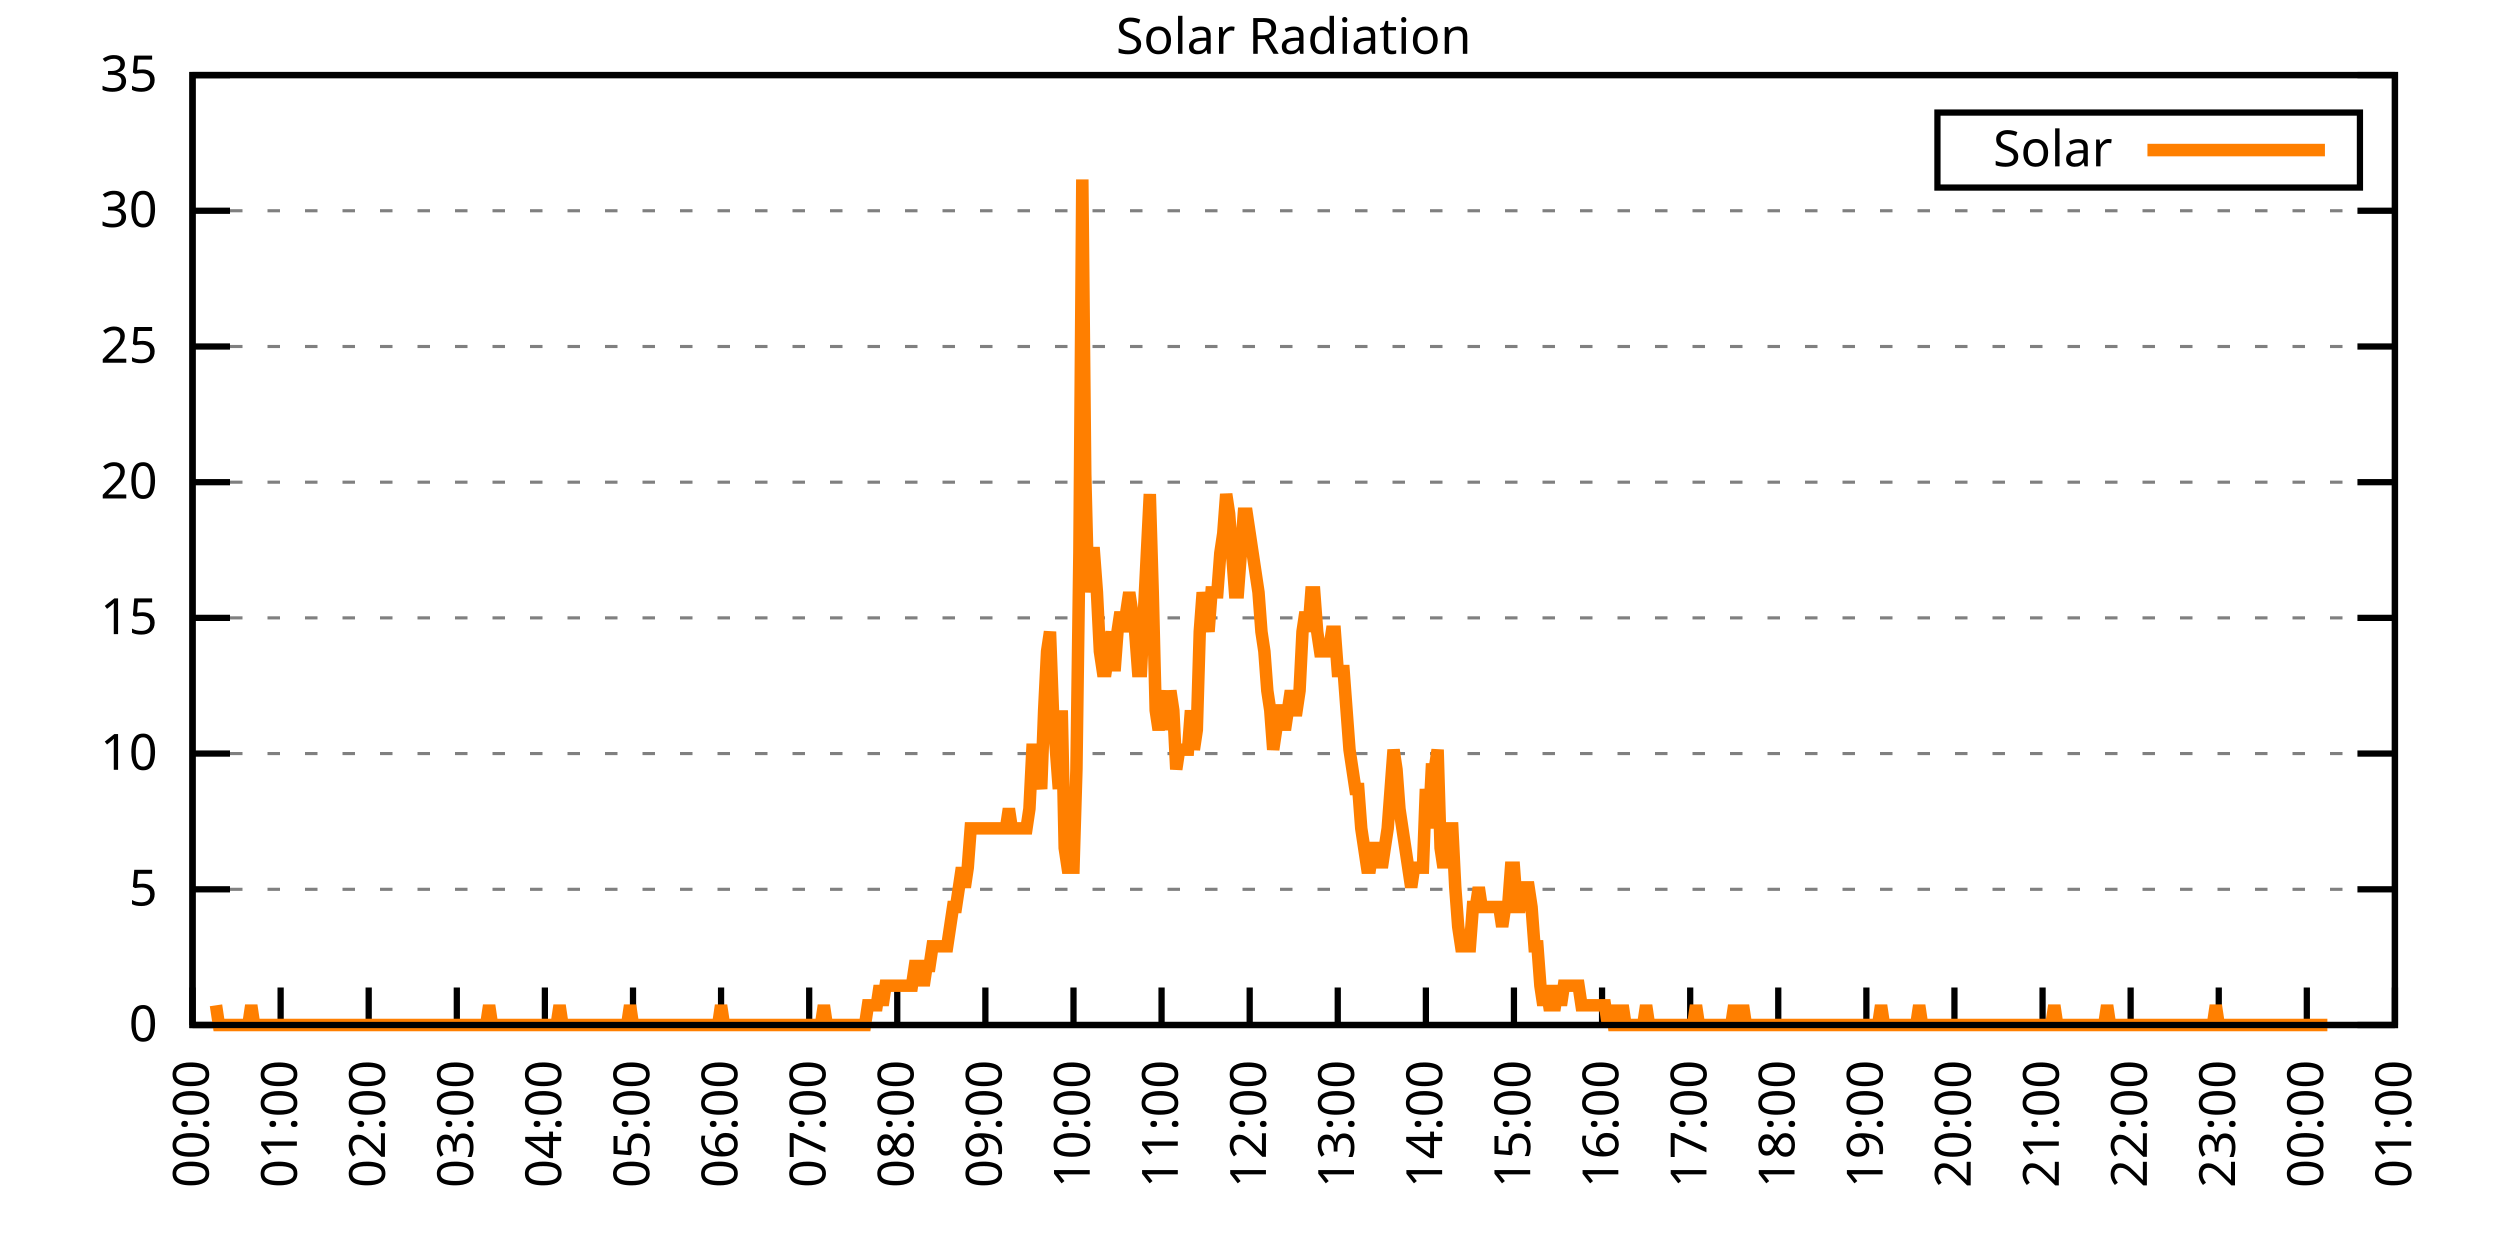
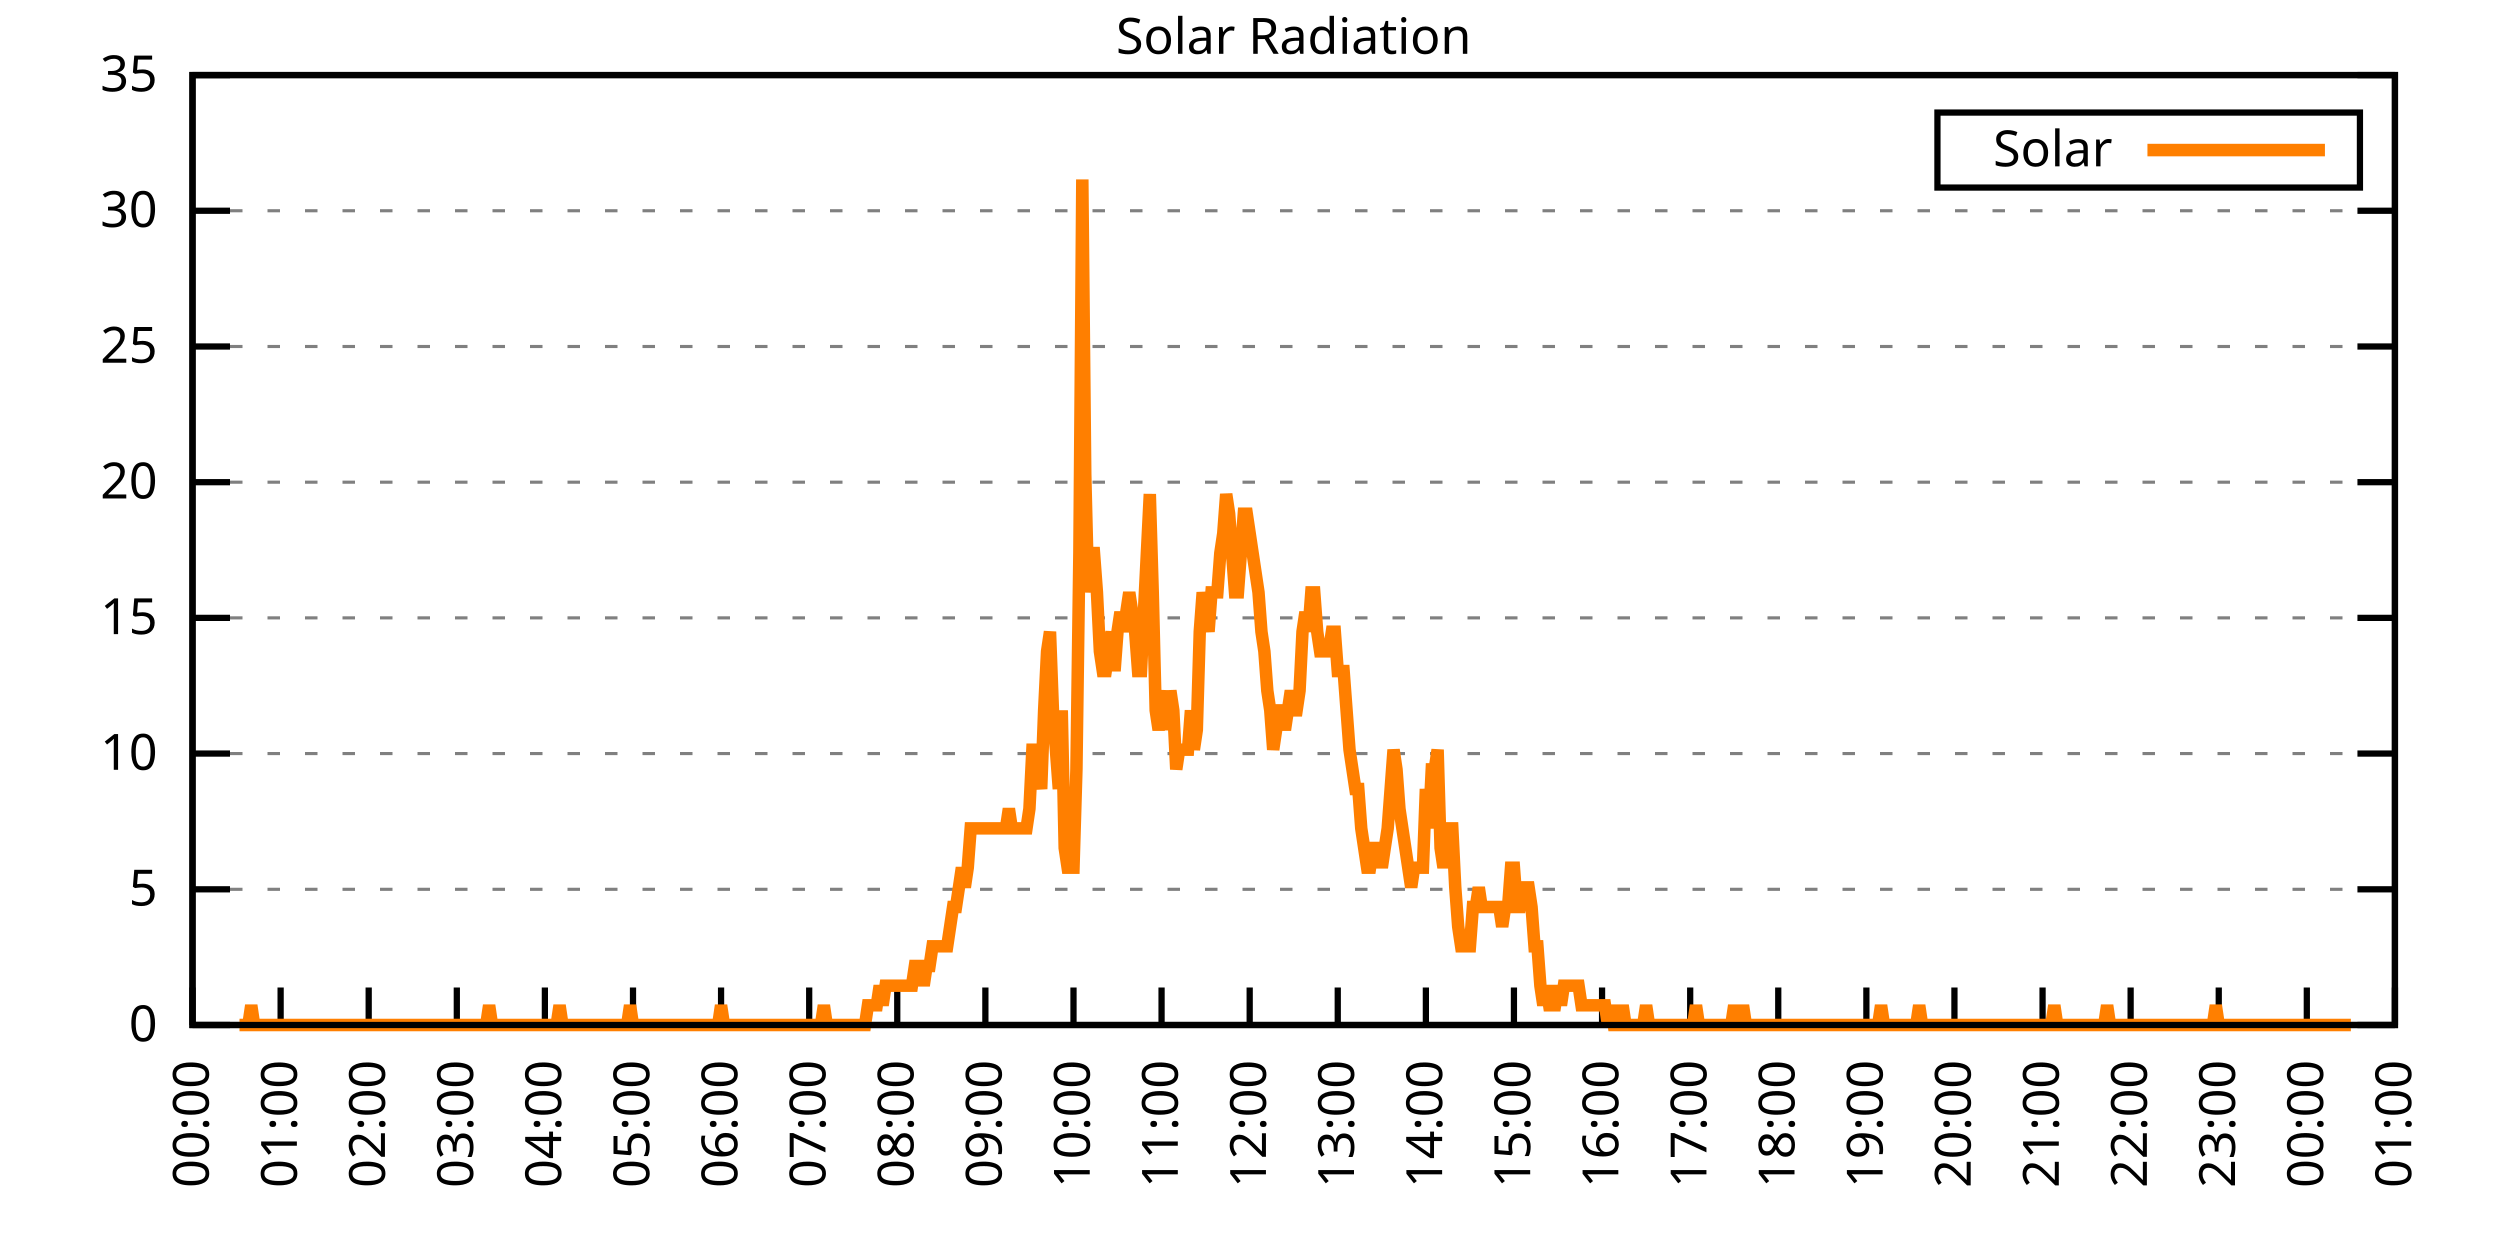
<svg xmlns="http://www.w3.org/2000/svg" xmlns:xlink="http://www.w3.org/1999/xlink" width="400" height="200" viewBox="0 0 400 200">
  <g id="gnuplot_canvas">
    <rect x="0" y="0" width="400" height="200" fill="none" />
    <defs>
      <circle id="gpDot" r="0.5" stroke-width="0.5" stroke="currentColor" />
      <path id="gpPt0" stroke-width="0.333" stroke="currentColor" d="M-1,0 h2 M0,-1 v2" />
      <path id="gpPt1" stroke-width="0.333" stroke="currentColor" d="M-1,-1 L1,1 M1,-1 L-1,1" />
      <path id="gpPt2" stroke-width="0.333" stroke="currentColor" d="M-1,0 L1,0 M0,-1 L0,1 M-1,-1 L1,1 M-1,1 L1,-1" />
      <rect id="gpPt3" stroke-width="0.333" stroke="currentColor" x="-1" y="-1" width="2" height="2" />
      <rect id="gpPt4" stroke-width="0.333" stroke="currentColor" fill="currentColor" x="-1" y="-1" width="2" height="2" />
      <circle id="gpPt5" stroke-width="0.333" stroke="currentColor" cx="0" cy="0" r="1" />
      <use xlink:href="#gpPt5" id="gpPt6" fill="currentColor" stroke="none" />
      <path id="gpPt7" stroke-width="0.333" stroke="currentColor" d="M0,-1.33 L-1.33,0.67 L1.33,0.67 z" />
      <use xlink:href="#gpPt7" id="gpPt8" fill="currentColor" stroke="none" />
      <use xlink:href="#gpPt7" id="gpPt9" stroke="currentColor" transform="rotate(180)" />
      <use xlink:href="#gpPt9" id="gpPt10" fill="currentColor" stroke="none" />
      <use xlink:href="#gpPt3" id="gpPt11" stroke="currentColor" transform="rotate(45)" />
      <use xlink:href="#gpPt11" id="gpPt12" fill="currentColor" stroke="none" />
      <path id="gpPt13" stroke-width="0.333" stroke="currentColor" d="M0,1.330 L1.265,0.411 L0.782,-1.067 L-0.782,-1.076 L-1.265,0.411 z" />
      <use xlink:href="#gpPt13" id="gpPt14" fill="currentColor" stroke="none" />
      <filter id="textbox" filterUnits="objectBoundingBox" x="0" y="0" height="1" width="1">
        <feFlood flood-color="white" flood-opacity="1" result="bgnd" />
        <feComposite in="SourceGraphic" in2="bgnd" operator="atop" />
      </filter>
      <filter id="greybox" filterUnits="objectBoundingBox" x="0" y="0" height="1" width="1">
        <feFlood flood-color="lightgrey" flood-opacity="1" result="grey" />
        <feComposite in="SourceGraphic" in2="grey" operator="atop" />
      </filter>
    </defs>
    <g fill="none" color="white" stroke="currentColor" stroke-width="1.00" stroke-linecap="butt" stroke-linejoin="miter">
</g>
    <g fill="none" color="black" stroke="currentColor" stroke-width="1.00" stroke-linecap="butt" stroke-linejoin="miter">
      <g stroke="none" shape-rendering="crispEdges">
        <polygon fill="rgb(255, 255, 255)" points="30.80,164.00 383.18,164.00 383.18,12.02 30.80,12.02 " />
      </g>
    </g>
    <g fill="none" color="black" stroke="currentColor" stroke-width="1.00" stroke-linecap="butt" stroke-linejoin="miter">
</g>
    <g fill="none" color="black" stroke="black" stroke-width="0.50" stroke-linecap="butt" stroke-linejoin="miter">
</g>
    <g fill="none" color="gray" stroke="currentColor" stroke-width="0.50" stroke-linecap="butt" stroke-linejoin="miter">
      <path stroke="gray" stroke-dasharray="2,4" class="gridline" d="M30.80,164.00 L383.19,164.00  " />
    </g>
    <g fill="none" color="gray" stroke="gray" stroke-width="1.00" stroke-linecap="butt" stroke-linejoin="miter">
</g>
    <g fill="none" color="black" stroke="currentColor" stroke-width="1.00" stroke-linecap="butt" stroke-linejoin="miter">
      <path stroke="black" d="M30.80,164.00 L36.80,164.00 M383.19,164.00 L377.19,164.00  " />
      <g transform="translate(25.20,166.60)" stroke="none" fill="black" font-family="Sans" font-size="8.00" text-anchor="end">
        <text>
          <tspan font-family="Sans"> 0</tspan>
        </text>
      </g>
    </g>
    <g fill="none" color="black" stroke="currentColor" stroke-width="1.00" stroke-linecap="butt" stroke-linejoin="miter">
</g>
    <g fill="none" color="black" stroke="black" stroke-width="0.50" stroke-linecap="butt" stroke-linejoin="miter">
</g>
    <g fill="none" color="gray" stroke="currentColor" stroke-width="0.50" stroke-linecap="butt" stroke-linejoin="miter">
      <path stroke="gray" stroke-dasharray="2,4" class="gridline" d="M30.80,142.29 L383.19,142.29  " />
    </g>
    <g fill="none" color="gray" stroke="gray" stroke-width="1.00" stroke-linecap="butt" stroke-linejoin="miter">
</g>
    <g fill="none" color="black" stroke="currentColor" stroke-width="1.00" stroke-linecap="butt" stroke-linejoin="miter">
      <path stroke="black" d="M30.80,142.29 L36.80,142.29 M383.19,142.29 L377.19,142.29  " />
      <g transform="translate(25.20,144.89)" stroke="none" fill="black" font-family="Sans" font-size="8.00" text-anchor="end">
        <text>
          <tspan font-family="Sans"> 5</tspan>
        </text>
      </g>
    </g>
    <g fill="none" color="black" stroke="currentColor" stroke-width="1.00" stroke-linecap="butt" stroke-linejoin="miter">
</g>
    <g fill="none" color="black" stroke="black" stroke-width="0.50" stroke-linecap="butt" stroke-linejoin="miter">
</g>
    <g fill="none" color="gray" stroke="currentColor" stroke-width="0.50" stroke-linecap="butt" stroke-linejoin="miter">
      <path stroke="gray" stroke-dasharray="2,4" class="gridline" d="M30.80,120.57 L383.19,120.57  " />
    </g>
    <g fill="none" color="gray" stroke="gray" stroke-width="1.00" stroke-linecap="butt" stroke-linejoin="miter">
</g>
    <g fill="none" color="black" stroke="currentColor" stroke-width="1.00" stroke-linecap="butt" stroke-linejoin="miter">
      <path stroke="black" d="M30.80,120.57 L36.80,120.57 M383.19,120.57 L377.19,120.57  " />
      <g transform="translate(25.20,123.17)" stroke="none" fill="black" font-family="Sans" font-size="8.00" text-anchor="end">
        <text>
          <tspan font-family="Sans"> 10</tspan>
        </text>
      </g>
    </g>
    <g fill="none" color="black" stroke="currentColor" stroke-width="1.00" stroke-linecap="butt" stroke-linejoin="miter">
</g>
    <g fill="none" color="black" stroke="black" stroke-width="0.50" stroke-linecap="butt" stroke-linejoin="miter">
</g>
    <g fill="none" color="gray" stroke="currentColor" stroke-width="0.50" stroke-linecap="butt" stroke-linejoin="miter">
      <path stroke="gray" stroke-dasharray="2,4" class="gridline" d="M30.80,98.86 L383.19,98.86  " />
    </g>
    <g fill="none" color="gray" stroke="gray" stroke-width="1.00" stroke-linecap="butt" stroke-linejoin="miter">
</g>
    <g fill="none" color="black" stroke="currentColor" stroke-width="1.00" stroke-linecap="butt" stroke-linejoin="miter">
      <path stroke="black" d="M30.80,98.86 L36.80,98.86 M383.19,98.86 L377.19,98.86  " />
      <g transform="translate(25.20,101.46)" stroke="none" fill="black" font-family="Sans" font-size="8.00" text-anchor="end">
        <text>
          <tspan font-family="Sans"> 15</tspan>
        </text>
      </g>
    </g>
    <g fill="none" color="black" stroke="currentColor" stroke-width="1.00" stroke-linecap="butt" stroke-linejoin="miter">
</g>
    <g fill="none" color="black" stroke="black" stroke-width="0.50" stroke-linecap="butt" stroke-linejoin="miter">
</g>
    <g fill="none" color="gray" stroke="currentColor" stroke-width="0.50" stroke-linecap="butt" stroke-linejoin="miter">
      <path stroke="gray" stroke-dasharray="2,4" class="gridline" d="M30.80,77.15 L383.19,77.15  " />
    </g>
    <g fill="none" color="gray" stroke="gray" stroke-width="1.00" stroke-linecap="butt" stroke-linejoin="miter">
</g>
    <g fill="none" color="black" stroke="currentColor" stroke-width="1.00" stroke-linecap="butt" stroke-linejoin="miter">
      <path stroke="black" d="M30.80,77.15 L36.80,77.15 M383.19,77.15 L377.19,77.15  " />
      <g transform="translate(25.20,79.75)" stroke="none" fill="black" font-family="Sans" font-size="8.00" text-anchor="end">
        <text>
          <tspan font-family="Sans"> 20</tspan>
        </text>
      </g>
    </g>
    <g fill="none" color="black" stroke="currentColor" stroke-width="1.00" stroke-linecap="butt" stroke-linejoin="miter">
</g>
    <g fill="none" color="black" stroke="black" stroke-width="0.50" stroke-linecap="butt" stroke-linejoin="miter">
</g>
    <g fill="none" color="gray" stroke="currentColor" stroke-width="0.50" stroke-linecap="butt" stroke-linejoin="miter">
      <path stroke="gray" stroke-dasharray="2,4" class="gridline" d="M30.80,55.44 L383.19,55.44  " />
    </g>
    <g fill="none" color="gray" stroke="gray" stroke-width="1.00" stroke-linecap="butt" stroke-linejoin="miter">
</g>
    <g fill="none" color="black" stroke="currentColor" stroke-width="1.00" stroke-linecap="butt" stroke-linejoin="miter">
      <path stroke="black" d="M30.80,55.44 L36.80,55.44 M383.19,55.44 L377.19,55.44  " />
      <g transform="translate(25.20,58.04)" stroke="none" fill="black" font-family="Sans" font-size="8.00" text-anchor="end">
        <text>
          <tspan font-family="Sans"> 25</tspan>
        </text>
      </g>
    </g>
    <g fill="none" color="black" stroke="currentColor" stroke-width="1.00" stroke-linecap="butt" stroke-linejoin="miter">
</g>
    <g fill="none" color="black" stroke="black" stroke-width="0.50" stroke-linecap="butt" stroke-linejoin="miter">
</g>
    <g fill="none" color="gray" stroke="currentColor" stroke-width="0.50" stroke-linecap="butt" stroke-linejoin="miter">
      <path stroke="gray" stroke-dasharray="2,4" class="gridline" d="M30.80,33.72 L383.19,33.72  " />
    </g>
    <g fill="none" color="gray" stroke="gray" stroke-width="1.00" stroke-linecap="butt" stroke-linejoin="miter">
</g>
    <g fill="none" color="black" stroke="currentColor" stroke-width="1.00" stroke-linecap="butt" stroke-linejoin="miter">
      <path stroke="black" d="M30.80,33.72 L36.80,33.72 M383.19,33.72 L377.19,33.72  " />
      <g transform="translate(25.20,36.32)" stroke="none" fill="black" font-family="Sans" font-size="8.00" text-anchor="end">
        <text>
          <tspan font-family="Sans"> 30</tspan>
        </text>
      </g>
    </g>
    <g fill="none" color="black" stroke="currentColor" stroke-width="1.00" stroke-linecap="butt" stroke-linejoin="miter">
</g>
    <g fill="none" color="black" stroke="black" stroke-width="0.50" stroke-linecap="butt" stroke-linejoin="miter">
</g>
    <g fill="none" color="gray" stroke="currentColor" stroke-width="0.50" stroke-linecap="butt" stroke-linejoin="miter">
      <path stroke="gray" stroke-dasharray="2,4" class="gridline" d="M30.80,12.01 L383.19,12.01  " />
    </g>
    <g fill="none" color="gray" stroke="gray" stroke-width="1.00" stroke-linecap="butt" stroke-linejoin="miter">
</g>
    <g fill="none" color="black" stroke="currentColor" stroke-width="1.00" stroke-linecap="butt" stroke-linejoin="miter">
      <path stroke="black" d="M30.80,12.01 L36.80,12.01 M383.19,12.01 L377.19,12.01  " />
      <g transform="translate(25.20,14.61)" stroke="none" fill="black" font-family="Sans" font-size="8.00" text-anchor="end">
        <text>
          <tspan font-family="Sans"> 35</tspan>
        </text>
      </g>
    </g>
    <g fill="none" color="black" stroke="currentColor" stroke-width="1.00" stroke-linecap="butt" stroke-linejoin="miter">
      <path stroke="black" d="M30.80,164.00 L30.80,158.00  " />
      <g transform="translate(33.40,169.60) rotate(270.00)" stroke="none" fill="black" font-family="Sans" font-size="8.00" text-anchor="end">
        <text>
          <tspan font-family="Sans">00:00</tspan>
        </text>
      </g>
    </g>
    <g fill="none" color="black" stroke="currentColor" stroke-width="1.00" stroke-linecap="butt" stroke-linejoin="miter">
      <path stroke="black" d="M44.90,164.00 L44.90,158.00  " />
      <g transform="translate(47.50,169.60) rotate(270.00)" stroke="none" fill="black" font-family="Sans" font-size="8.00" text-anchor="end">
        <text>
          <tspan font-family="Sans">01:00</tspan>
        </text>
      </g>
    </g>
    <g fill="none" color="black" stroke="currentColor" stroke-width="1.00" stroke-linecap="butt" stroke-linejoin="miter">
      <path stroke="black" d="M58.99,164.00 L58.99,158.00  " />
      <g transform="translate(61.59,169.60) rotate(270.00)" stroke="none" fill="black" font-family="Sans" font-size="8.00" text-anchor="end">
        <text>
          <tspan font-family="Sans">02:00</tspan>
        </text>
      </g>
    </g>
    <g fill="none" color="black" stroke="currentColor" stroke-width="1.00" stroke-linecap="butt" stroke-linejoin="miter">
      <path stroke="black" d="M73.09,164.00 L73.09,158.00  " />
      <g transform="translate(75.69,169.60) rotate(270.00)" stroke="none" fill="black" font-family="Sans" font-size="8.00" text-anchor="end">
        <text>
          <tspan font-family="Sans">03:00</tspan>
        </text>
      </g>
    </g>
    <g fill="none" color="black" stroke="currentColor" stroke-width="1.00" stroke-linecap="butt" stroke-linejoin="miter">
      <path stroke="black" d="M87.18,164.00 L87.18,158.00  " />
      <g transform="translate(89.78,169.60) rotate(270.00)" stroke="none" fill="black" font-family="Sans" font-size="8.00" text-anchor="end">
        <text>
          <tspan font-family="Sans">04:00</tspan>
        </text>
      </g>
    </g>
    <g fill="none" color="black" stroke="currentColor" stroke-width="1.00" stroke-linecap="butt" stroke-linejoin="miter">
      <path stroke="black" d="M101.28,164.00 L101.28,158.00  " />
      <g transform="translate(103.88,169.60) rotate(270.00)" stroke="none" fill="black" font-family="Sans" font-size="8.00" text-anchor="end">
        <text>
          <tspan font-family="Sans">05:00</tspan>
        </text>
      </g>
    </g>
    <g fill="none" color="black" stroke="currentColor" stroke-width="1.00" stroke-linecap="butt" stroke-linejoin="miter">
      <path stroke="black" d="M115.37,164.00 L115.37,158.00  " />
      <g transform="translate(117.97,169.60) rotate(270.00)" stroke="none" fill="black" font-family="Sans" font-size="8.00" text-anchor="end">
        <text>
          <tspan font-family="Sans">06:00</tspan>
        </text>
      </g>
    </g>
    <g fill="none" color="black" stroke="currentColor" stroke-width="1.00" stroke-linecap="butt" stroke-linejoin="miter">
      <path stroke="black" d="M129.47,164.00 L129.47,158.00  " />
      <g transform="translate(132.07,169.60) rotate(270.00)" stroke="none" fill="black" font-family="Sans" font-size="8.00" text-anchor="end">
        <text>
          <tspan font-family="Sans">07:00</tspan>
        </text>
      </g>
    </g>
    <g fill="none" color="black" stroke="currentColor" stroke-width="1.00" stroke-linecap="butt" stroke-linejoin="miter">
      <path stroke="black" d="M143.56,164.00 L143.56,158.00  " />
      <g transform="translate(146.16,169.60) rotate(270.00)" stroke="none" fill="black" font-family="Sans" font-size="8.00" text-anchor="end">
        <text>
          <tspan font-family="Sans">08:00</tspan>
        </text>
      </g>
    </g>
    <g fill="none" color="black" stroke="currentColor" stroke-width="1.00" stroke-linecap="butt" stroke-linejoin="miter">
      <path stroke="black" d="M157.66,164.00 L157.66,158.00  " />
      <g transform="translate(160.26,169.60) rotate(270.00)" stroke="none" fill="black" font-family="Sans" font-size="8.00" text-anchor="end">
        <text>
          <tspan font-family="Sans">09:00</tspan>
        </text>
      </g>
    </g>
    <g fill="none" color="black" stroke="currentColor" stroke-width="1.00" stroke-linecap="butt" stroke-linejoin="miter">
      <path stroke="black" d="M171.76,164.00 L171.76,158.00  " />
      <g transform="translate(174.36,169.60) rotate(270.00)" stroke="none" fill="black" font-family="Sans" font-size="8.00" text-anchor="end">
        <text>
          <tspan font-family="Sans">10:00</tspan>
        </text>
      </g>
    </g>
    <g fill="none" color="black" stroke="currentColor" stroke-width="1.00" stroke-linecap="butt" stroke-linejoin="miter">
      <path stroke="black" d="M185.85,164.00 L185.85,158.00  " />
      <g transform="translate(188.45,169.60) rotate(270.00)" stroke="none" fill="black" font-family="Sans" font-size="8.00" text-anchor="end">
        <text>
          <tspan font-family="Sans">11:00</tspan>
        </text>
      </g>
    </g>
    <g fill="none" color="black" stroke="currentColor" stroke-width="1.00" stroke-linecap="butt" stroke-linejoin="miter">
      <path stroke="black" d="M199.95,164.00 L199.95,158.00  " />
      <g transform="translate(202.55,169.60) rotate(270.00)" stroke="none" fill="black" font-family="Sans" font-size="8.00" text-anchor="end">
        <text>
          <tspan font-family="Sans">12:00</tspan>
        </text>
      </g>
    </g>
    <g fill="none" color="black" stroke="currentColor" stroke-width="1.00" stroke-linecap="butt" stroke-linejoin="miter">
      <path stroke="black" d="M214.04,164.00 L214.04,158.00  " />
      <g transform="translate(216.64,169.60) rotate(270.00)" stroke="none" fill="black" font-family="Sans" font-size="8.00" text-anchor="end">
        <text>
          <tspan font-family="Sans">13:00</tspan>
        </text>
      </g>
    </g>
    <g fill="none" color="black" stroke="currentColor" stroke-width="1.00" stroke-linecap="butt" stroke-linejoin="miter">
      <path stroke="black" d="M228.14,164.00 L228.14,158.00  " />
      <g transform="translate(230.74,169.60) rotate(270.00)" stroke="none" fill="black" font-family="Sans" font-size="8.00" text-anchor="end">
        <text>
          <tspan font-family="Sans">14:00</tspan>
        </text>
      </g>
    </g>
    <g fill="none" color="black" stroke="currentColor" stroke-width="1.00" stroke-linecap="butt" stroke-linejoin="miter">
      <path stroke="black" d="M242.23,164.00 L242.23,158.00  " />
      <g transform="translate(244.83,169.60) rotate(270.00)" stroke="none" fill="black" font-family="Sans" font-size="8.00" text-anchor="end">
        <text>
          <tspan font-family="Sans">15:00</tspan>
        </text>
      </g>
    </g>
    <g fill="none" color="black" stroke="currentColor" stroke-width="1.00" stroke-linecap="butt" stroke-linejoin="miter">
      <path stroke="black" d="M256.33,164.00 L256.33,158.00  " />
      <g transform="translate(258.93,169.60) rotate(270.00)" stroke="none" fill="black" font-family="Sans" font-size="8.00" text-anchor="end">
        <text>
          <tspan font-family="Sans">16:00</tspan>
        </text>
      </g>
    </g>
    <g fill="none" color="black" stroke="currentColor" stroke-width="1.00" stroke-linecap="butt" stroke-linejoin="miter">
      <path stroke="black" d="M270.43,164.00 L270.43,158.00  " />
      <g transform="translate(273.03,169.60) rotate(270.00)" stroke="none" fill="black" font-family="Sans" font-size="8.00" text-anchor="end">
        <text>
          <tspan font-family="Sans">17:00</tspan>
        </text>
      </g>
    </g>
    <g fill="none" color="black" stroke="currentColor" stroke-width="1.00" stroke-linecap="butt" stroke-linejoin="miter">
      <path stroke="black" d="M284.52,164.00 L284.52,158.00  " />
      <g transform="translate(287.12,169.60) rotate(270.00)" stroke="none" fill="black" font-family="Sans" font-size="8.00" text-anchor="end">
        <text>
          <tspan font-family="Sans">18:00</tspan>
        </text>
      </g>
    </g>
    <g fill="none" color="black" stroke="currentColor" stroke-width="1.00" stroke-linecap="butt" stroke-linejoin="miter">
      <path stroke="black" d="M298.62,164.00 L298.62,158.00  " />
      <g transform="translate(301.22,169.60) rotate(270.00)" stroke="none" fill="black" font-family="Sans" font-size="8.00" text-anchor="end">
        <text>
          <tspan font-family="Sans">19:00</tspan>
        </text>
      </g>
    </g>
    <g fill="none" color="black" stroke="currentColor" stroke-width="1.00" stroke-linecap="butt" stroke-linejoin="miter">
      <path stroke="black" d="M312.71,164.00 L312.71,158.00  " />
      <g transform="translate(315.31,169.60) rotate(270.00)" stroke="none" fill="black" font-family="Sans" font-size="8.00" text-anchor="end">
        <text>
          <tspan font-family="Sans">20:00</tspan>
        </text>
      </g>
    </g>
    <g fill="none" color="black" stroke="currentColor" stroke-width="1.00" stroke-linecap="butt" stroke-linejoin="miter">
      <path stroke="black" d="M326.81,164.00 L326.81,158.00  " />
      <g transform="translate(329.41,169.60) rotate(270.00)" stroke="none" fill="black" font-family="Sans" font-size="8.00" text-anchor="end">
        <text>
          <tspan font-family="Sans">21:00</tspan>
        </text>
      </g>
    </g>
    <g fill="none" color="black" stroke="currentColor" stroke-width="1.00" stroke-linecap="butt" stroke-linejoin="miter">
      <path stroke="black" d="M340.90,164.00 L340.90,158.00  " />
      <g transform="translate(343.50,169.60) rotate(270.00)" stroke="none" fill="black" font-family="Sans" font-size="8.00" text-anchor="end">
        <text>
          <tspan font-family="Sans">22:00</tspan>
        </text>
      </g>
    </g>
    <g fill="none" color="black" stroke="currentColor" stroke-width="1.00" stroke-linecap="butt" stroke-linejoin="miter">
      <path stroke="black" d="M355.00,164.00 L355.00,158.00  " />
      <g transform="translate(357.60,169.60) rotate(270.00)" stroke="none" fill="black" font-family="Sans" font-size="8.00" text-anchor="end">
        <text>
          <tspan font-family="Sans">23:00</tspan>
        </text>
      </g>
    </g>
    <g fill="none" color="black" stroke="currentColor" stroke-width="1.00" stroke-linecap="butt" stroke-linejoin="miter">
      <path stroke="black" d="M369.09,164.00 L369.09,158.00  " />
      <g transform="translate(371.69,169.60) rotate(270.00)" stroke="none" fill="black" font-family="Sans" font-size="8.00" text-anchor="end">
        <text>
          <tspan font-family="Sans">00:00</tspan>
        </text>
      </g>
    </g>
    <g fill="none" color="black" stroke="currentColor" stroke-width="1.00" stroke-linecap="butt" stroke-linejoin="miter">
      <path stroke="black" d="M383.19,164.00 L383.19,158.00  " />
      <g transform="translate(385.79,169.60) rotate(270.00)" stroke="none" fill="black" font-family="Sans" font-size="8.00" text-anchor="end">
        <text>
          <tspan font-family="Sans">01:00</tspan>
        </text>
      </g>
    </g>
    <g fill="none" color="black" stroke="currentColor" stroke-width="1.00" stroke-linecap="butt" stroke-linejoin="miter">
</g>
    <g fill="none" color="black" stroke="currentColor" stroke-width="1.00" stroke-linecap="butt" stroke-linejoin="miter">
      <path stroke="black" d="M30.80,12.01 L30.80,164.00 L383.19,164.00 L383.19,12.01 L30.80,12.01 Z  " />
    </g>
    <g fill="none" color="black" stroke="currentColor" stroke-width="1.00" stroke-linecap="butt" stroke-linejoin="miter">
</g>
    <g fill="none" color="black" stroke="currentColor" stroke-width="1.00" stroke-linecap="butt" stroke-linejoin="miter">
      <path stroke="black" d="M309.99,30.01 L309.99,18.01 L377.59,18.01 L377.59,30.01 L309.99,30.01 Z  " />
    </g>
    <g id="Solar_Radiation_plot_1">
      <g fill="none" color="white" stroke="black" stroke-width="2.00" stroke-linecap="butt" stroke-linejoin="miter">
</g>
      <g fill="none" color="black" stroke="currentColor" stroke-width="2.00" stroke-linecap="butt" stroke-linejoin="miter">
        <g transform="translate(337.99,26.61)" stroke="none" fill="black" font-family="Sans" font-size="8.00" text-anchor="end">
          <text>
            <tspan font-family="Sans">Solar</tspan>
          </text>
        </g>
      </g>
      <g fill="none" color="black" stroke="currentColor" stroke-width="2.00" stroke-linecap="butt" stroke-linejoin="miter">
-         <path stroke="rgb(255, 127,   0)" d="M343.59,24.01 L371.99,24.01 M34.56,160.85 L35.03,164.00 L35.50,164.00 L35.97,164.00 L36.44,164.00 L36.91,164.00   L37.38,164.00 L37.85,164.00 L38.32,164.00 L38.79,164.00 L39.26,164.00 L39.73,164.00 L40.20,160.85 L40.67,164.00   L41.14,164.00 L41.61,164.00 L42.08,164.00 L42.55,164.00 L43.02,164.00 L43.49,164.00 L43.96,164.00 L44.43,164.00   L44.90,164.00 L45.37,164.00 L45.84,164.00 L46.31,164.00 L46.78,164.00 L47.24,164.00 L47.71,164.00 L48.18,164.00   L48.65,164.00 L49.12,164.00 L49.59,164.00 L50.06,164.00 L50.53,164.00 L51.00,164.00 L51.47,164.00 L51.94,164.00   L52.41,164.00 L52.88,164.00 L53.35,164.00 L53.82,164.00 L54.29,164.00 L54.76,164.00 L55.23,164.00 L55.70,164.00   L56.17,164.00 L56.64,164.00 L57.11,164.00 L57.58,164.00 L58.05,164.00 L58.52,164.00 L58.99,164.00 L59.46,164.00   L59.93,164.00 L60.40,164.00 L60.87,164.00 L61.34,164.00 L61.81,164.00 L62.28,164.00 L62.75,164.00 L63.22,164.00   L63.69,164.00 L64.16,164.00 L64.63,164.00 L65.10,164.00 L65.57,164.00 L66.04,164.00 L66.51,164.00 L66.98,164.00   L67.45,164.00 L67.92,164.00 L68.39,164.00 L68.86,164.00 L69.33,164.00 L69.80,164.00 L70.27,164.00 L70.74,164.00   L71.21,164.00 L71.68,164.00 L72.15,164.00 L72.62,164.00 L73.09,164.00 L73.56,164.00 L74.03,164.00 L74.50,164.00   L74.97,164.00 L75.44,164.00 L75.91,164.00 L76.38,164.00 L76.85,164.00 L77.32,164.00 L77.79,164.00 L78.26,160.85   L78.73,164.00 L79.19,164.00 L79.66,164.00 L80.13,164.00 L80.60,164.00 L81.07,164.00 L81.54,164.00 L82.01,164.00   L82.48,164.00 L82.95,164.00 L83.42,164.00 L83.89,164.00 L84.36,164.00 L84.83,164.00 L85.30,164.00 L85.77,164.00   L86.24,164.00 L86.71,164.00 L87.18,164.00 L87.65,164.00 L88.12,164.00 L88.59,164.00 L89.06,164.00 L89.53,160.85   L90.00,164.00 L90.47,164.00 L90.94,164.00 L91.41,164.00 L91.88,164.00 L92.35,164.00 L92.82,164.00 L93.29,164.00   L93.76,164.00 L94.23,164.00 L94.70,164.00 L95.17,164.00 L95.64,164.00 L96.11,164.00 L96.58,164.00 L97.05,164.00   L97.52,164.00 L97.99,164.00 L98.46,164.00 L98.93,164.00 L99.40,164.00 L99.87,164.00 L100.34,164.00 L100.81,160.85   L101.28,164.00 L101.75,164.00 L102.22,164.00 L102.69,164.00 L103.16,164.00 L103.63,164.00 L104.10,164.00 L104.57,164.00   L105.04,164.00 L105.51,164.00 L105.98,164.00 L106.45,164.00 L106.92,164.00 L107.39,164.00 L107.86,164.00 L108.33,164.00   L108.80,164.00 L109.27,164.00 L109.74,164.00 L110.21,164.00 L110.68,164.00 L111.14,164.00 L111.61,164.00 L112.08,164.00   L112.55,164.00 L113.02,164.00 L113.49,164.00 L113.96,164.00 L114.43,164.00 L114.90,164.00 L115.37,160.85 L115.84,164.00   L116.31,164.00 L116.78,164.00 L117.25,164.00 L117.72,164.00 L118.19,164.00 L118.66,164.00 L119.13,164.00 L119.60,164.00   L120.07,164.00 L120.54,164.00 L121.01,164.00 L121.48,164.00 L121.95,164.00 L122.42,164.00 L122.89,164.00 L123.36,164.00   L123.83,164.00 L124.30,164.00 L124.77,164.00 L125.24,164.00 L125.71,164.00 L126.18,164.00 L126.65,164.00 L127.12,164.00   L127.59,164.00 L128.06,164.00 L128.53,164.00 L129.00,164.00 L129.47,164.00 L129.94,164.00 L130.41,164.00 L130.88,164.00   L131.35,164.00 L131.82,160.85 L132.29,164.00 L132.76,164.00 L133.23,164.00 L133.70,164.00 L134.17,164.00 L134.64,164.00   L135.11,164.00 L135.58,164.00 L136.05,164.00 L136.52,164.00 L136.99,164.00 L137.46,164.00 L137.93,164.00 L138.40,164.00   L138.87,160.85 L139.34,160.85 L139.81,160.85 L140.28,160.85 L140.75,157.71 L141.22,160.85 L141.69,157.71 L142.16,157.71   L142.63,157.71 L143.09,157.71 L143.56,157.71 L144.03,157.71 L144.50,157.71 L144.97,157.71 L145.44,157.71 L145.91,157.71   L146.38,154.56 L146.85,154.56 L147.32,154.56 L147.79,157.71 L148.26,154.56 L148.73,154.56 L149.20,151.41 L149.67,151.41   L150.14,151.41 L150.61,151.41 L151.08,151.41 L151.55,151.41 L152.02,148.27 L152.49,145.12 L152.96,145.12 L153.43,141.98   L153.90,138.83 L154.37,141.98 L154.84,138.83 L155.31,132.54 L155.78,132.54 L156.25,132.54 L156.72,132.54 L157.19,132.54   L157.66,132.54 L158.13,132.54 L158.60,132.54 L159.07,132.54 L159.54,132.54 L160.01,132.54 L160.48,132.54 L160.95,132.54   L161.42,129.39 L161.89,132.54 L162.36,132.54 L162.83,132.54 L163.30,132.54 L163.77,132.54 L164.24,132.54 L164.71,129.39   L165.18,119.95 L165.65,119.95 L166.12,123.10 L166.59,126.24 L167.06,113.66 L167.53,104.22 L168.00,101.07 L168.47,113.66   L168.94,119.95 L169.41,126.24 L169.88,113.66 L170.35,135.68 L170.82,138.83 L171.29,138.83 L171.76,138.83 L172.23,123.10   L172.70,88.49 L173.17,28.71 L173.64,75.90 L174.11,94.78 L174.58,88.49 L175.04,88.49 L175.51,94.78 L175.98,104.22   L176.45,107.37 L176.92,107.37 L177.39,104.22 L177.86,101.07 L178.33,107.37 L178.80,101.07 L179.27,97.93 L179.74,101.07   L180.21,97.93 L180.68,94.78 L181.15,97.93 L181.62,101.07 L182.09,107.37 L182.56,107.37 L183.03,97.93 L183.50,88.49   L183.97,79.05 L184.44,94.78 L184.91,113.66 L185.38,116.80 L185.85,113.66 L186.32,110.51 L186.79,116.80 L187.26,110.51   L187.73,113.66 L188.20,123.10 L188.67,119.95 L189.14,119.95 L189.61,119.95 L190.08,119.95 L190.55,113.66 L191.02,119.95   L191.49,116.80 L191.96,101.07 L192.43,94.78 L192.90,97.93 L193.37,101.07 L193.84,94.78 L194.31,94.78 L194.78,94.78   L195.25,88.49 L195.72,85.34 L196.19,79.05 L196.66,82.19 L197.13,88.49 L197.60,94.78 L198.07,94.78 L198.54,88.49   L199.01,82.19 L199.48,82.19 L199.95,85.34 L200.42,88.49 L200.89,91.63 L201.36,94.78 L201.83,101.07 L202.30,104.22   L202.77,110.51 L203.24,113.66 L203.71,119.95 L204.18,116.80 L204.65,113.66 L205.12,113.66 L205.59,116.80 L206.06,113.66   L206.53,110.51 L207.00,113.66 L207.46,113.66 L207.93,110.51 L208.40,101.07 L208.87,97.93 L209.34,101.07 L209.81,94.78   L210.28,94.78 L210.75,101.07 L211.22,104.22 L211.69,104.22 L212.16,104.22 L212.63,104.22 L213.10,101.07 L213.57,101.07   L214.04,107.37 L214.51,107.37 L214.98,107.37 L215.45,113.66 L215.92,119.95 L216.39,123.10 L216.86,126.24 L217.33,126.24   L217.80,132.54 L218.27,135.68 L218.74,138.83 L219.21,138.83 L219.68,135.68 L220.15,135.68 L220.62,135.68 L221.09,138.83   L221.56,135.68 L222.03,132.54 L222.50,126.24 L222.97,119.95 L223.44,123.10 L223.91,129.39 L224.38,132.54 L224.85,135.68   L225.32,138.83 L225.79,141.98 L226.26,138.83 L226.73,138.83 L227.20,138.83 L227.67,138.83 L228.14,126.24 L228.61,132.54   L229.08,123.10 L229.55,123.10 L230.02,119.95 L230.49,135.68 L230.96,138.83 L231.43,135.68 L231.90,132.54 L232.37,132.54   L232.84,141.98 L233.31,148.27 L233.78,151.41 L234.25,151.41 L234.72,151.41 L235.19,151.41 L235.66,145.12 L236.13,145.12   L236.60,141.98 L237.07,145.12 L237.54,145.12 L238.01,145.12 L238.48,145.12 L238.95,145.12 L239.41,145.12 L239.88,145.12   L240.35,148.27 L240.82,145.12 L241.29,145.12 L241.76,138.83 L242.23,138.83 L242.70,145.12 L243.17,145.12 L243.64,141.98   L244.11,141.98 L244.58,141.98 L245.05,145.12 L245.52,151.41 L245.99,151.41 L246.46,157.71 L246.93,160.85 L247.40,157.71   L247.87,160.85 L248.34,160.85 L248.81,160.85 L249.28,157.71 L249.75,160.85 L250.22,157.71 L250.69,157.71 L251.16,157.71   L251.63,157.71 L252.10,157.71 L252.57,157.71 L253.04,160.85 L253.51,160.85 L253.98,160.85 L254.45,160.85 L254.92,160.85   L255.39,160.85 L255.86,160.85 L256.33,160.85 L256.80,160.85 L257.27,164.00 L257.74,160.85 L258.21,164.00 L258.68,164.00   L259.15,164.00 L259.62,160.85 L260.09,164.00 L260.56,164.00 L261.03,164.00 L261.50,164.00 L261.97,164.00 L262.44,164.00   L262.91,164.00 L263.38,160.85 L263.85,164.00 L264.32,164.00 L264.79,164.00 L265.26,164.00 L265.73,164.00 L266.20,164.00   L266.67,164.00 L267.14,164.00 L267.61,164.00 L268.08,164.00 L268.55,164.00 L269.02,164.00 L269.49,164.00 L269.96,164.00   L270.43,164.00 L270.90,164.00 L271.36,160.85 L271.83,164.00 L272.30,164.00 L272.77,164.00 L273.24,164.00 L273.71,164.00   L274.18,164.00 L274.65,164.00 L275.12,164.00 L275.59,164.00 L276.06,164.00 L276.53,164.00 L277.00,164.00 L277.47,160.85   L277.94,164.00 L278.41,164.00 L278.88,160.85 L279.35,164.00 L279.82,164.00 L280.29,164.00 L280.76,164.00 L281.23,164.00   L281.70,164.00 L282.17,164.00 L282.64,164.00 L283.11,164.00 L283.58,164.00 L284.05,164.00 L284.52,164.00 L284.99,164.00   L285.46,164.00 L285.93,164.00 L286.40,164.00 L286.87,164.00 L287.34,164.00 L287.81,164.00 L288.28,164.00 L288.75,164.00   L289.22,164.00 L289.69,164.00 L290.16,164.00 L290.63,164.00 L291.10,164.00 L291.57,164.00 L292.04,164.00 L292.51,164.00   L292.98,164.00 L293.45,164.00 L293.92,164.00 L294.39,164.00 L294.86,164.00 L295.33,164.00 L295.80,164.00 L296.27,164.00   L296.74,164.00 L297.21,164.00 L297.68,164.00 L298.15,164.00 L298.62,164.00 L299.09,164.00 L299.56,164.00 L300.03,164.00   L300.50,164.00 L300.97,160.85 L301.44,164.00 L301.91,164.00 L302.38,164.00 L302.85,164.00 L303.31,164.00 L303.78,164.00   L304.25,164.00 L304.72,164.00 L305.19,164.00 L305.66,164.00 L306.13,164.00 L306.60,164.00 L307.07,160.85 L307.54,164.00   L308.01,164.00 L308.48,164.00 L308.95,164.00 L309.42,164.00 L309.89,164.00 L310.36,164.00 L310.83,164.00 L311.30,164.00   L311.77,164.00 L312.24,164.00 L312.71,164.00 L313.18,164.00 L313.65,164.00 L314.12,164.00 L314.59,164.00 L315.06,164.00   L315.53,164.00 L316.00,164.00 L316.47,164.00 L316.94,164.00 L317.41,164.00 L317.88,164.00 L318.35,164.00 L318.82,164.00   L319.29,164.00 L319.76,164.00 L320.23,164.00 L320.70,164.00 L321.17,164.00 L321.64,164.00 L322.11,164.00 L322.58,164.00   L323.05,164.00 L323.52,164.00 L323.99,164.00 L324.46,164.00 L324.93,164.00 L325.40,164.00 L325.87,164.00 L326.34,164.00   L326.81,164.00 L327.28,164.00 L327.75,164.00 L328.22,164.00 L328.69,160.85 L329.16,164.00 L329.63,164.00 L330.10,164.00   L330.57,164.00 L331.04,164.00 L331.51,164.00 L331.98,164.00 L332.45,164.00 L332.92,164.00 L333.39,164.00 L333.86,164.00   L334.33,164.00 L334.80,164.00 L335.26,164.00 L335.73,164.00 L336.20,164.00 L336.67,164.00 L337.14,160.85 L337.61,164.00   L338.08,164.00 L338.55,164.00 L339.02,164.00 L339.49,164.00 L339.96,164.00 L340.43,164.00 L340.90,164.00 L341.37,164.00   L341.84,164.00 L342.31,164.00 L342.78,164.00 L343.25,164.00 L343.72,164.00 L344.19,164.00 L344.66,164.00 L345.13,164.00   L345.60,164.00 L346.07,164.00 L346.54,164.00 L347.01,164.00 L347.48,164.00 L347.95,164.00 L348.42,164.00 L348.89,164.00   L349.36,164.00 L349.83,164.00 L350.30,164.00 L350.77,164.00 L351.24,164.00 L351.71,164.00 L352.18,164.00 L352.65,164.00   L353.12,164.00 L353.59,164.00 L354.06,164.00 L354.53,160.85 L355.00,164.00 L355.47,164.00 L355.94,164.00 L356.41,164.00   L356.88,164.00 L357.35,164.00 L357.82,164.00 L358.29,164.00 L358.76,164.00 L359.23,164.00 L359.70,164.00 L360.17,164.00   L360.64,164.00 L361.11,164.00 L361.58,164.00 L362.05,164.00 L362.52,164.00 L362.99,164.00 L363.46,164.00 L363.93,164.00   L364.40,164.00 L364.87,164.00 L365.34,164.00 L365.81,164.00 L366.28,164.00 L366.75,164.00 L367.21,164.00 L367.68,164.00   L368.15,164.00 L368.62,164.00 L369.09,164.00 L369.56,164.00 L370.03,164.00 L370.50,164.00 L370.97,164.00 L371.44,164.00   L371.91,164.00 L372.38,164.00  " />
+         <path stroke="rgb(255, 127,   0)" d="M343.59,24.01 L371.99,24.01 M38.32,164.00 L38.79,164.00 L39.26,164.00 L39.73,164.00 L40.20,160.85 L40.67,164.00   L41.14,164.00 L41.61,164.00 L42.08,164.00 L42.55,164.00 L43.02,164.00 L43.49,164.00 L43.96,164.00 L44.43,164.00   L44.90,164.00 L45.37,164.00 L45.84,164.00 L46.31,164.00 L46.78,164.00 L47.24,164.00 L47.71,164.00 L48.18,164.00   L48.65,164.00 L49.12,164.00 L49.59,164.00 L50.06,164.00 L50.53,164.00 L51.00,164.00 L51.47,164.00 L51.94,164.00   L52.41,164.00 L52.88,164.00 L53.35,164.00 L53.82,164.00 L54.29,164.00 L54.76,164.00 L55.23,164.00 L55.70,164.00   L56.17,164.00 L56.64,164.00 L57.11,164.00 L57.58,164.00 L58.05,164.00 L58.52,164.00 L58.99,164.00 L59.46,164.00   L59.93,164.00 L60.40,164.00 L60.87,164.00 L61.34,164.00 L61.81,164.00 L62.28,164.00 L62.75,164.00 L63.22,164.00   L63.69,164.00 L64.16,164.00 L64.63,164.00 L65.10,164.00 L65.57,164.00 L66.04,164.00 L66.51,164.00 L66.98,164.00   L67.45,164.00 L67.92,164.00 L68.39,164.00 L68.86,164.00 L69.33,164.00 L69.80,164.00 L70.27,164.00 L70.74,164.00   L71.21,164.00 L71.68,164.00 L72.15,164.00 L72.62,164.00 L73.09,164.00 L73.56,164.00 L74.03,164.00 L74.50,164.00   L74.97,164.00 L75.44,164.00 L75.91,164.00 L76.38,164.00 L76.85,164.00 L77.32,164.00 L77.79,164.00 L78.26,160.85   L78.73,164.00 L79.19,164.00 L79.66,164.00 L80.13,164.00 L80.60,164.00 L81.07,164.00 L81.54,164.00 L82.01,164.00   L82.48,164.00 L82.95,164.00 L83.42,164.00 L83.89,164.00 L84.36,164.00 L84.83,164.00 L85.30,164.00 L85.77,164.00   L86.24,164.00 L86.71,164.00 L87.18,164.00 L87.65,164.00 L88.12,164.00 L88.59,164.00 L89.06,164.00 L89.53,160.85   L90.00,164.00 L90.47,164.00 L90.94,164.00 L91.41,164.00 L91.88,164.00 L92.35,164.00 L92.82,164.00 L93.29,164.00   L93.76,164.00 L94.23,164.00 L94.70,164.00 L95.17,164.00 L95.64,164.00 L96.11,164.00 L96.58,164.00 L97.05,164.00   L97.52,164.00 L97.99,164.00 L98.46,164.00 L98.93,164.00 L99.40,164.00 L99.87,164.00 L100.34,164.00 L100.81,160.85   L101.28,164.00 L101.75,164.00 L102.22,164.00 L102.69,164.00 L103.16,164.00 L103.63,164.00 L104.10,164.00 L104.57,164.00   L105.04,164.00 L105.51,164.00 L105.98,164.00 L106.45,164.00 L106.92,164.00 L107.39,164.00 L107.86,164.00 L108.33,164.00   L108.80,164.00 L109.27,164.00 L109.74,164.00 L110.21,164.00 L110.68,164.00 L111.14,164.00 L111.61,164.00 L112.08,164.00   L112.55,164.00 L113.02,164.00 L113.49,164.00 L113.96,164.00 L114.43,164.00 L114.90,164.00 L115.37,160.85 L115.84,164.00   L116.31,164.00 L116.78,164.00 L117.25,164.00 L117.72,164.00 L118.19,164.00 L118.66,164.00 L119.13,164.00 L119.60,164.00   L120.07,164.00 L120.54,164.00 L121.01,164.00 L121.48,164.00 L121.95,164.00 L122.42,164.00 L122.89,164.00 L123.36,164.00   L123.83,164.00 L124.30,164.00 L124.77,164.00 L125.24,164.00 L125.71,164.00 L126.18,164.00 L126.65,164.00 L127.12,164.00   L127.59,164.00 L128.06,164.00 L128.53,164.00 L129.00,164.00 L129.47,164.00 L129.94,164.00 L130.41,164.00 L130.88,164.00   L131.35,164.00 L131.82,160.85 L132.29,164.00 L132.76,164.00 L133.23,164.00 L133.70,164.00 L134.17,164.00 L134.64,164.00   L135.11,164.00 L135.58,164.00 L136.05,164.00 L136.52,164.00 L136.99,164.00 L137.46,164.00 L137.93,164.00 L138.40,164.00   L138.87,160.85 L139.34,160.85 L139.81,160.85 L140.28,160.85 L140.75,157.71 L141.22,160.85 L141.69,157.71 L142.16,157.71   L142.63,157.71 L143.09,157.71 L143.56,157.71 L144.03,157.71 L144.50,157.71 L144.97,157.71 L145.44,157.71 L145.91,157.71   L146.38,154.56 L146.85,154.56 L147.32,154.56 L147.79,157.71 L148.26,154.56 L148.73,154.56 L149.20,151.41 L149.67,151.41   L150.14,151.41 L150.61,151.41 L151.08,151.41 L151.55,151.41 L152.02,148.27 L152.49,145.12 L152.96,145.12 L153.43,141.98   L153.90,138.83 L154.37,141.98 L154.84,138.83 L155.31,132.54 L155.78,132.54 L156.25,132.54 L156.72,132.54 L157.19,132.54   L157.66,132.54 L158.13,132.54 L158.60,132.54 L159.07,132.54 L159.54,132.54 L160.01,132.54 L160.48,132.54 L160.95,132.54   L161.42,129.39 L161.89,132.54 L162.36,132.54 L162.83,132.54 L163.30,132.54 L163.77,132.54 L164.24,132.54 L164.71,129.39   L165.18,119.95 L165.65,119.95 L166.12,123.10 L166.59,126.24 L167.06,113.66 L167.53,104.22 L168.00,101.07 L168.47,113.66   L168.94,119.95 L169.41,126.24 L169.88,113.66 L170.35,135.68 L170.82,138.83 L171.29,138.83 L171.76,138.83 L172.23,123.10   L172.70,88.49 L173.17,28.71 L173.64,75.90 L174.11,94.78 L174.58,88.49 L175.04,88.49 L175.51,94.78 L175.98,104.22   L176.45,107.37 L176.92,107.37 L177.39,104.22 L177.86,101.07 L178.33,107.37 L178.80,101.07 L179.27,97.93 L179.74,101.07   L180.21,97.93 L180.68,94.78 L181.15,97.93 L181.62,101.07 L182.09,107.37 L182.56,107.37 L183.03,97.93 L183.50,88.49   L183.97,79.05 L184.44,94.78 L184.91,113.66 L185.38,116.80 L185.85,113.66 L186.32,110.51 L186.79,116.80 L187.26,110.51   L187.73,113.66 L188.20,123.10 L188.67,119.95 L189.14,119.95 L189.61,119.95 L190.08,119.95 L190.55,113.66 L191.02,119.95   L191.49,116.80 L191.96,101.07 L192.43,94.78 L192.90,97.93 L193.37,101.07 L193.84,94.78 L194.31,94.78 L194.78,94.78   L195.25,88.49 L195.72,85.34 L196.19,79.05 L196.66,82.19 L197.13,88.49 L197.60,94.78 L198.07,94.78 L198.54,88.49   L199.01,82.19 L199.48,82.19 L199.95,85.34 L200.42,88.49 L200.89,91.63 L201.36,94.78 L201.83,101.07 L202.30,104.22   L202.77,110.51 L203.24,113.66 L203.71,119.95 L204.18,116.80 L204.65,113.66 L205.12,113.66 L205.59,116.80 L206.06,113.66   L206.53,110.51 L207.00,113.66 L207.46,113.66 L207.93,110.51 L208.40,101.07 L208.87,97.93 L209.34,101.07 L209.81,94.78   L210.28,94.78 L210.75,101.07 L211.22,104.22 L211.69,104.22 L212.16,104.22 L212.63,104.22 L213.10,101.07 L213.57,101.07   L214.04,107.37 L214.51,107.37 L214.98,107.37 L215.45,113.66 L215.92,119.95 L216.39,123.10 L216.86,126.24 L217.33,126.24   L217.80,132.54 L218.27,135.68 L218.74,138.83 L219.21,138.83 L219.68,135.68 L220.15,135.68 L220.62,135.68 L221.09,138.83   L221.56,135.68 L222.03,132.54 L222.50,126.24 L222.97,119.95 L223.44,123.10 L223.91,129.39 L224.38,132.54 L224.85,135.68   L225.32,138.83 L225.79,141.98 L226.26,138.83 L226.73,138.83 L227.20,138.83 L227.67,138.83 L228.14,126.24 L228.61,132.54   L229.08,123.10 L229.55,123.10 L230.02,119.95 L230.49,135.68 L230.96,138.83 L231.43,135.68 L231.90,132.54 L232.37,132.54   L232.84,141.98 L233.31,148.27 L233.78,151.41 L234.25,151.41 L234.72,151.41 L235.19,151.41 L235.66,145.12 L236.13,145.12   L236.60,141.98 L237.07,145.12 L237.54,145.12 L238.01,145.12 L238.48,145.12 L238.95,145.12 L239.41,145.12 L239.88,145.12   L240.35,148.27 L240.82,145.12 L241.29,145.12 L241.76,138.83 L242.23,138.83 L242.70,145.12 L243.17,145.12 L243.64,141.98   L244.11,141.98 L244.58,141.98 L245.05,145.12 L245.52,151.41 L245.99,151.41 L246.46,157.71 L246.93,160.85 L247.40,157.71   L247.87,160.85 L248.34,160.85 L248.81,160.85 L249.28,157.71 L249.75,160.85 L250.22,157.71 L250.69,157.71 L251.16,157.71   L251.63,157.71 L252.10,157.71 L252.57,157.71 L253.04,160.85 L253.51,160.85 L253.98,160.85 L254.45,160.85 L254.92,160.85   L255.39,160.85 L255.86,160.85 L256.33,160.85 L256.80,160.85 L257.27,164.00 L257.74,160.85 L258.21,164.00 L258.68,164.00   L259.15,164.00 L259.62,160.85 L260.09,164.00 L260.56,164.00 L261.03,164.00 L261.50,164.00 L261.97,164.00 L262.44,164.00   L262.91,164.00 L263.38,160.85 L263.85,164.00 L264.32,164.00 L264.79,164.00 L265.26,164.00 L265.73,164.00 L266.20,164.00   L266.67,164.00 L267.14,164.00 L267.61,164.00 L268.08,164.00 L268.55,164.00 L269.02,164.00 L269.49,164.00 L269.96,164.00   L270.43,164.00 L270.90,164.00 L271.36,160.85 L271.83,164.00 L272.30,164.00 L272.77,164.00 L273.24,164.00 L273.71,164.00   L274.18,164.00 L274.65,164.00 L275.12,164.00 L275.59,164.00 L276.06,164.00 L276.53,164.00 L277.00,164.00 L277.47,160.85   L277.94,164.00 L278.41,164.00 L278.88,160.85 L279.35,164.00 L279.82,164.00 L280.29,164.00 L280.76,164.00 L281.23,164.00   L281.70,164.00 L282.17,164.00 L282.64,164.00 L283.11,164.00 L283.58,164.00 L284.05,164.00 L284.52,164.00 L284.99,164.00   L285.46,164.00 L285.93,164.00 L286.40,164.00 L286.87,164.00 L287.34,164.00 L287.81,164.00 L288.28,164.00 L288.75,164.00   L289.22,164.00 L289.69,164.00 L290.16,164.00 L290.63,164.00 L291.10,164.00 L291.57,164.00 L292.04,164.00 L292.51,164.00   L292.98,164.00 L293.45,164.00 L293.92,164.00 L294.39,164.00 L294.86,164.00 L295.33,164.00 L295.80,164.00 L296.27,164.00   L296.74,164.00 L297.21,164.00 L297.68,164.00 L298.15,164.00 L298.62,164.00 L299.09,164.00 L299.56,164.00 L300.03,164.00   L300.50,164.00 L300.97,160.85 L301.44,164.00 L301.91,164.00 L302.38,164.00 L302.85,164.00 L303.31,164.00 L303.78,164.00   L304.25,164.00 L304.72,164.00 L305.19,164.00 L305.66,164.00 L306.13,164.00 L306.60,164.00 L307.07,160.85 L307.54,164.00   L308.01,164.00 L308.48,164.00 L308.95,164.00 L309.42,164.00 L309.89,164.00 L310.36,164.00 L310.83,164.00 L311.30,164.00   L311.77,164.00 L312.24,164.00 L312.71,164.00 L313.18,164.00 L313.65,164.00 L314.12,164.00 L314.59,164.00 L315.06,164.00   L315.53,164.00 L316.00,164.00 L316.47,164.00 L316.94,164.00 L317.41,164.00 L317.88,164.00 L318.35,164.00 L318.82,164.00   L319.29,164.00 L319.76,164.00 L320.23,164.00 L320.70,164.00 L321.17,164.00 L321.64,164.00 L322.11,164.00 L322.58,164.00   L323.05,164.00 L323.52,164.00 L323.99,164.00 L324.46,164.00 L324.93,164.00 L325.40,164.00 L325.87,164.00 L326.34,164.00   L326.81,164.00 L327.28,164.00 L327.75,164.00 L328.22,164.00 L328.69,160.85 L329.16,164.00 L329.63,164.00 L330.10,164.00   L330.57,164.00 L331.04,164.00 L331.51,164.00 L331.98,164.00 L332.45,164.00 L332.92,164.00 L333.39,164.00 L333.86,164.00   L334.33,164.00 L334.80,164.00 L335.26,164.00 L335.73,164.00 L336.20,164.00 L336.67,164.00 L337.14,160.85 L337.61,164.00   L338.08,164.00 L338.55,164.00 L339.02,164.00 L339.49,164.00 L339.96,164.00 L340.43,164.00 L340.90,164.00 L341.37,164.00   L341.84,164.00 L342.31,164.00 L342.78,164.00 L343.25,164.00 L343.72,164.00 L344.19,164.00 L344.66,164.00 L345.13,164.00   L345.60,164.00 L346.07,164.00 L346.54,164.00 L347.01,164.00 L347.48,164.00 L347.95,164.00 L348.42,164.00 L348.89,164.00   L349.36,164.00 L349.83,164.00 L350.30,164.00 L350.77,164.00 L351.24,164.00 L351.71,164.00 L352.18,164.00 L352.65,164.00   L353.12,164.00 L353.59,164.00 L354.06,164.00 L354.53,160.85 L355.00,164.00 L355.47,164.00 L355.94,164.00 L356.41,164.00   L356.88,164.00 L357.35,164.00 L357.82,164.00 L358.29,164.00 L358.76,164.00 L359.23,164.00 L359.70,164.00 L360.17,164.00   L360.64,164.00 L361.11,164.00 L361.58,164.00 L362.05,164.00 L362.52,164.00 L362.99,164.00 L363.46,164.00 L363.93,164.00   L364.40,164.00 L364.87,164.00 L365.34,164.00 L365.81,164.00 L366.28,164.00 L366.75,164.00 L367.21,164.00 L367.68,164.00   L368.15,164.00 L368.62,164.00 L369.09,164.00 L369.56,164.00 L370.03,164.00 L370.50,164.00 L370.97,164.00 L371.44,164.00   L371.91,164.00 L372.38,164.00 L372.85,164.00 L373.32,164.00 L373.79,164.00 L374.26,164.00 L374.73,164.00 L375.20,164.00   L375.67,164.00 L376.14,164.00  " />
      </g>
    </g>
    <g fill="none" color="black" stroke="currentColor" stroke-width="2.00" stroke-linecap="butt" stroke-linejoin="miter">
</g>
    <g fill="none" color="black" stroke="black" stroke-width="1.00" stroke-linecap="butt" stroke-linejoin="miter">
</g>
    <g fill="none" color="black" stroke="currentColor" stroke-width="1.00" stroke-linecap="butt" stroke-linejoin="miter">
      <path stroke="black" d="M30.80,12.01 L30.80,164.00 L383.19,164.00 L383.19,12.01 L30.80,12.01 Z  " />
      <g transform="translate(6.80,88.01) rotate(270.00)" stroke="none" fill="black" font-family="Sans" font-size="8.00" text-anchor="middle">
        <text />
      </g>
    </g>
    <g fill="none" color="black" stroke="currentColor" stroke-width="1.00" stroke-linecap="butt" stroke-linejoin="miter">
</g>
    <g fill="none" color="black" stroke="currentColor" stroke-width="1.00" stroke-linecap="butt" stroke-linejoin="miter">
      <g transform="translate(206.99,8.61)" stroke="none" fill="black" font-family="Sans" font-size="8.00" text-anchor="middle">
        <text>
          <tspan font-family="Sans">Solar Radiation</tspan>
        </text>
      </g>
    </g>
    <g fill="none" color="black" stroke="currentColor" stroke-width="1.00" stroke-linecap="butt" stroke-linejoin="miter">
</g>
  </g>
</svg>
